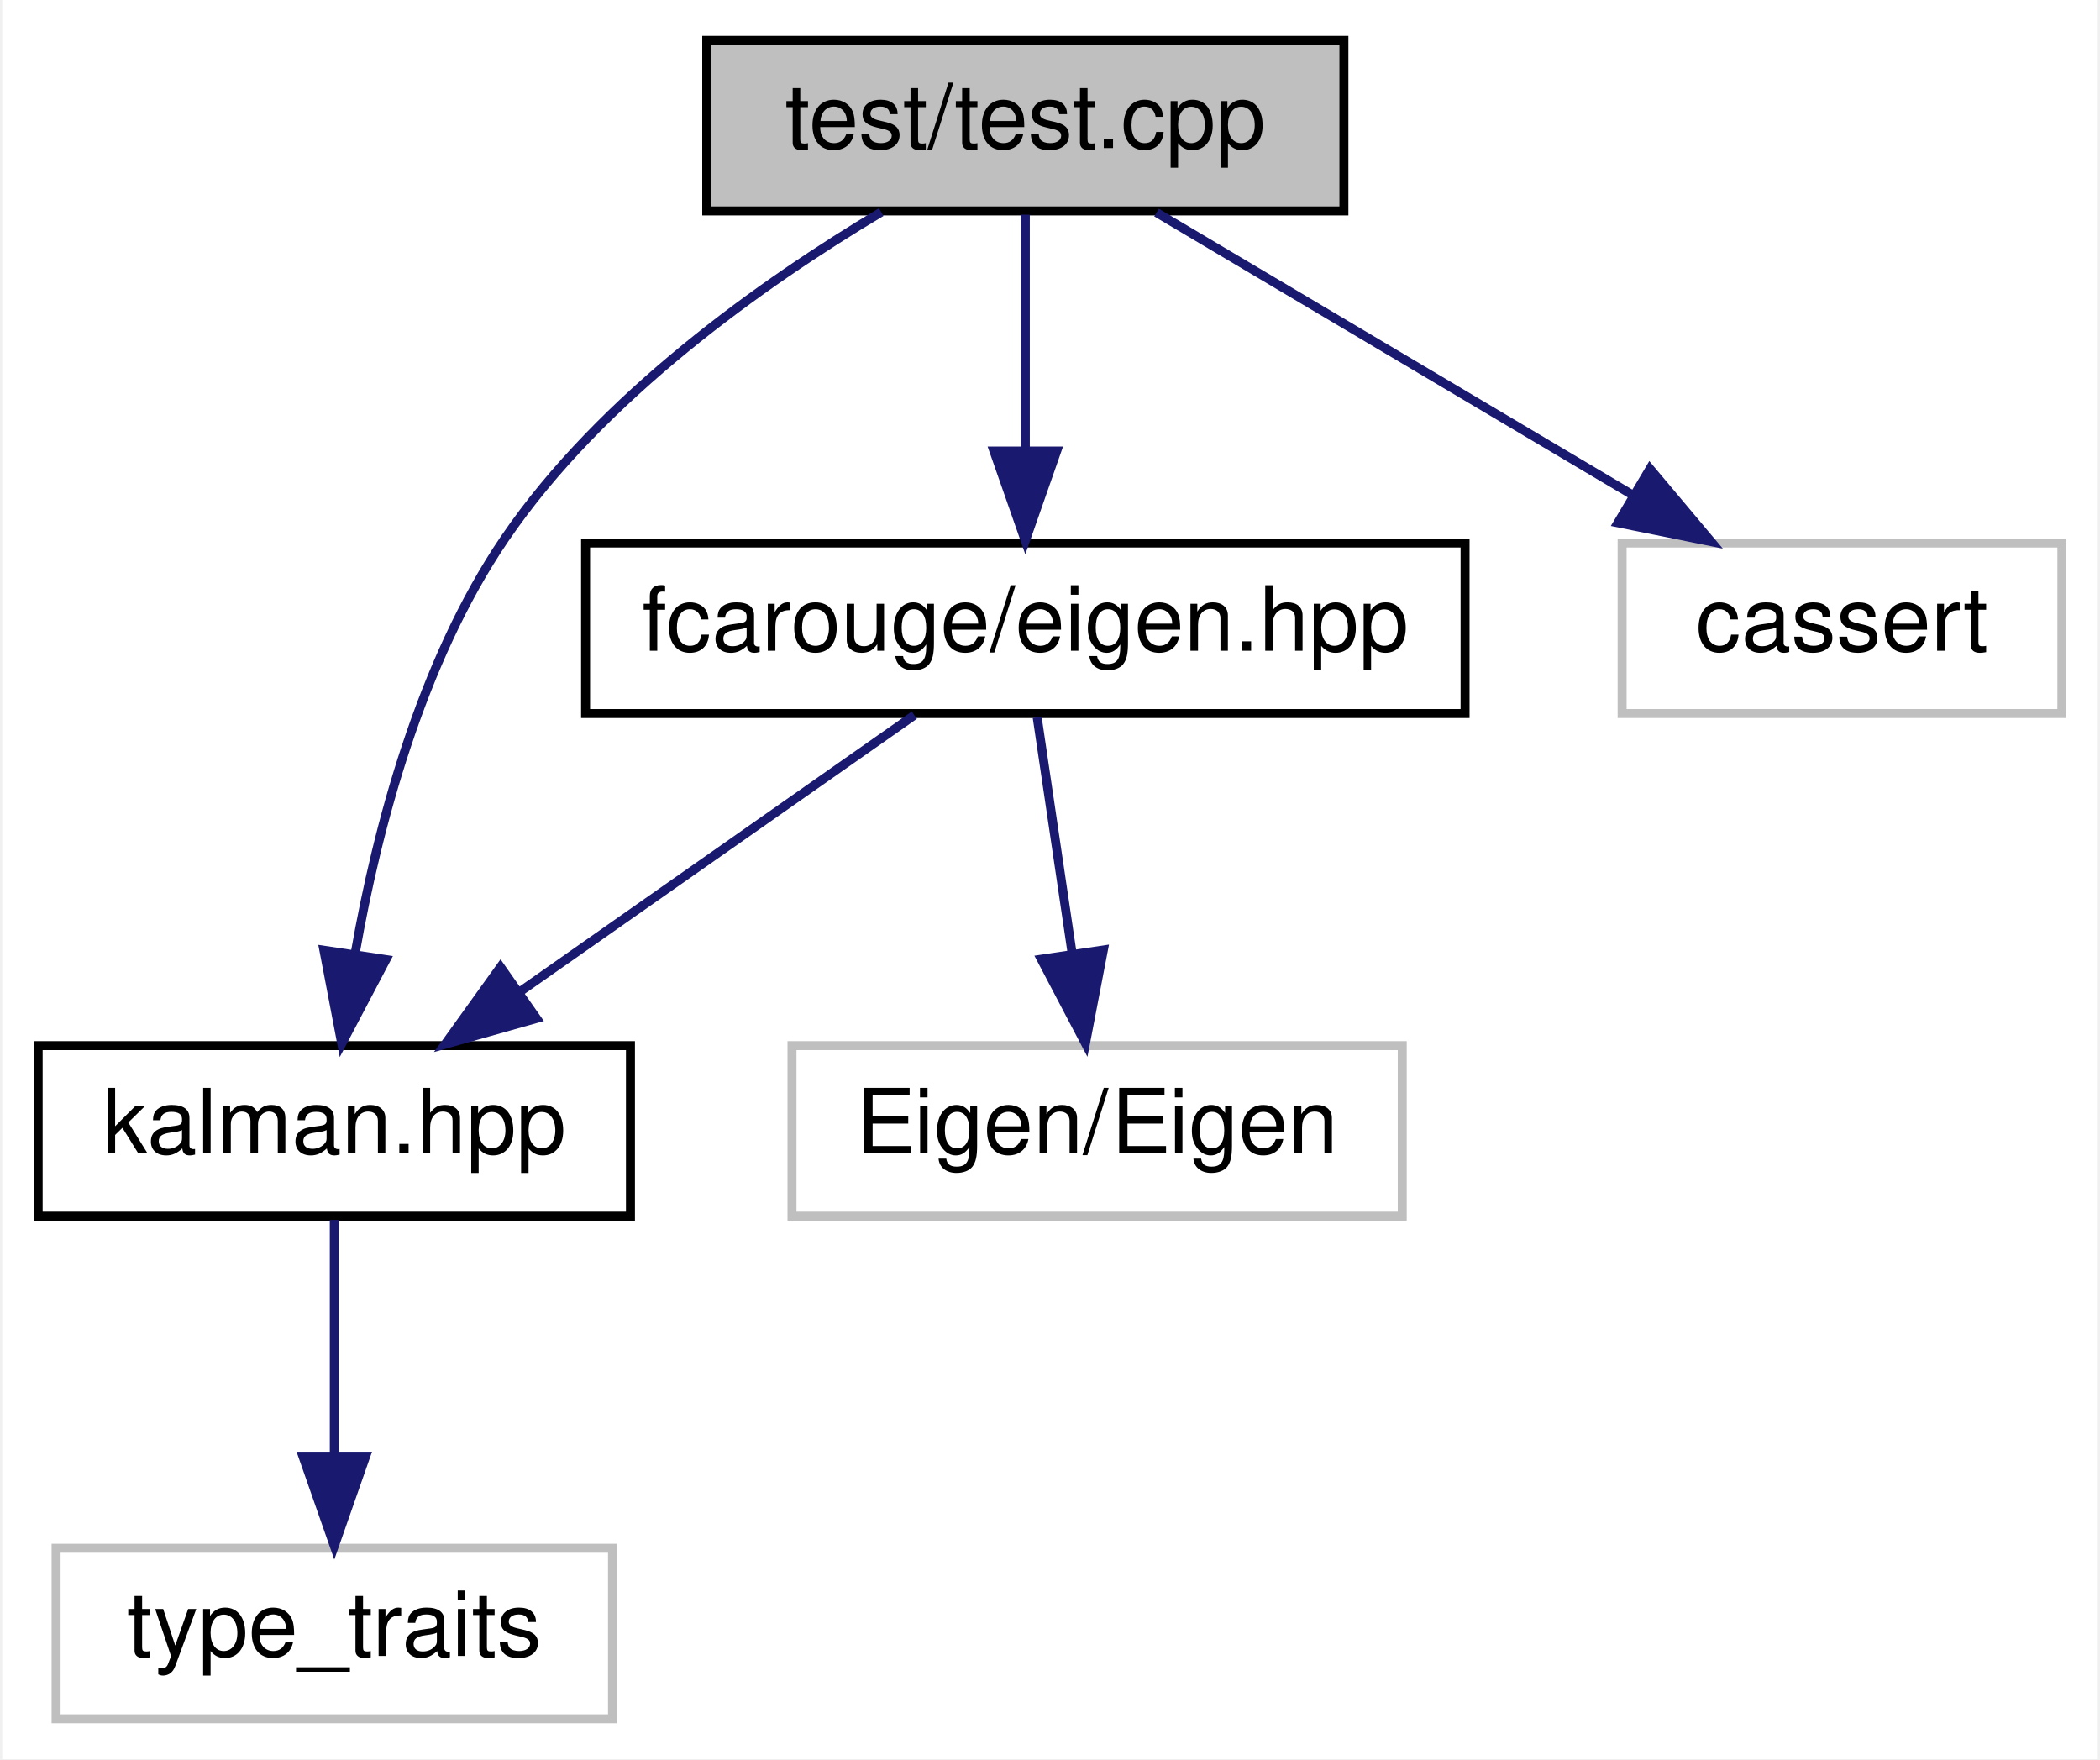
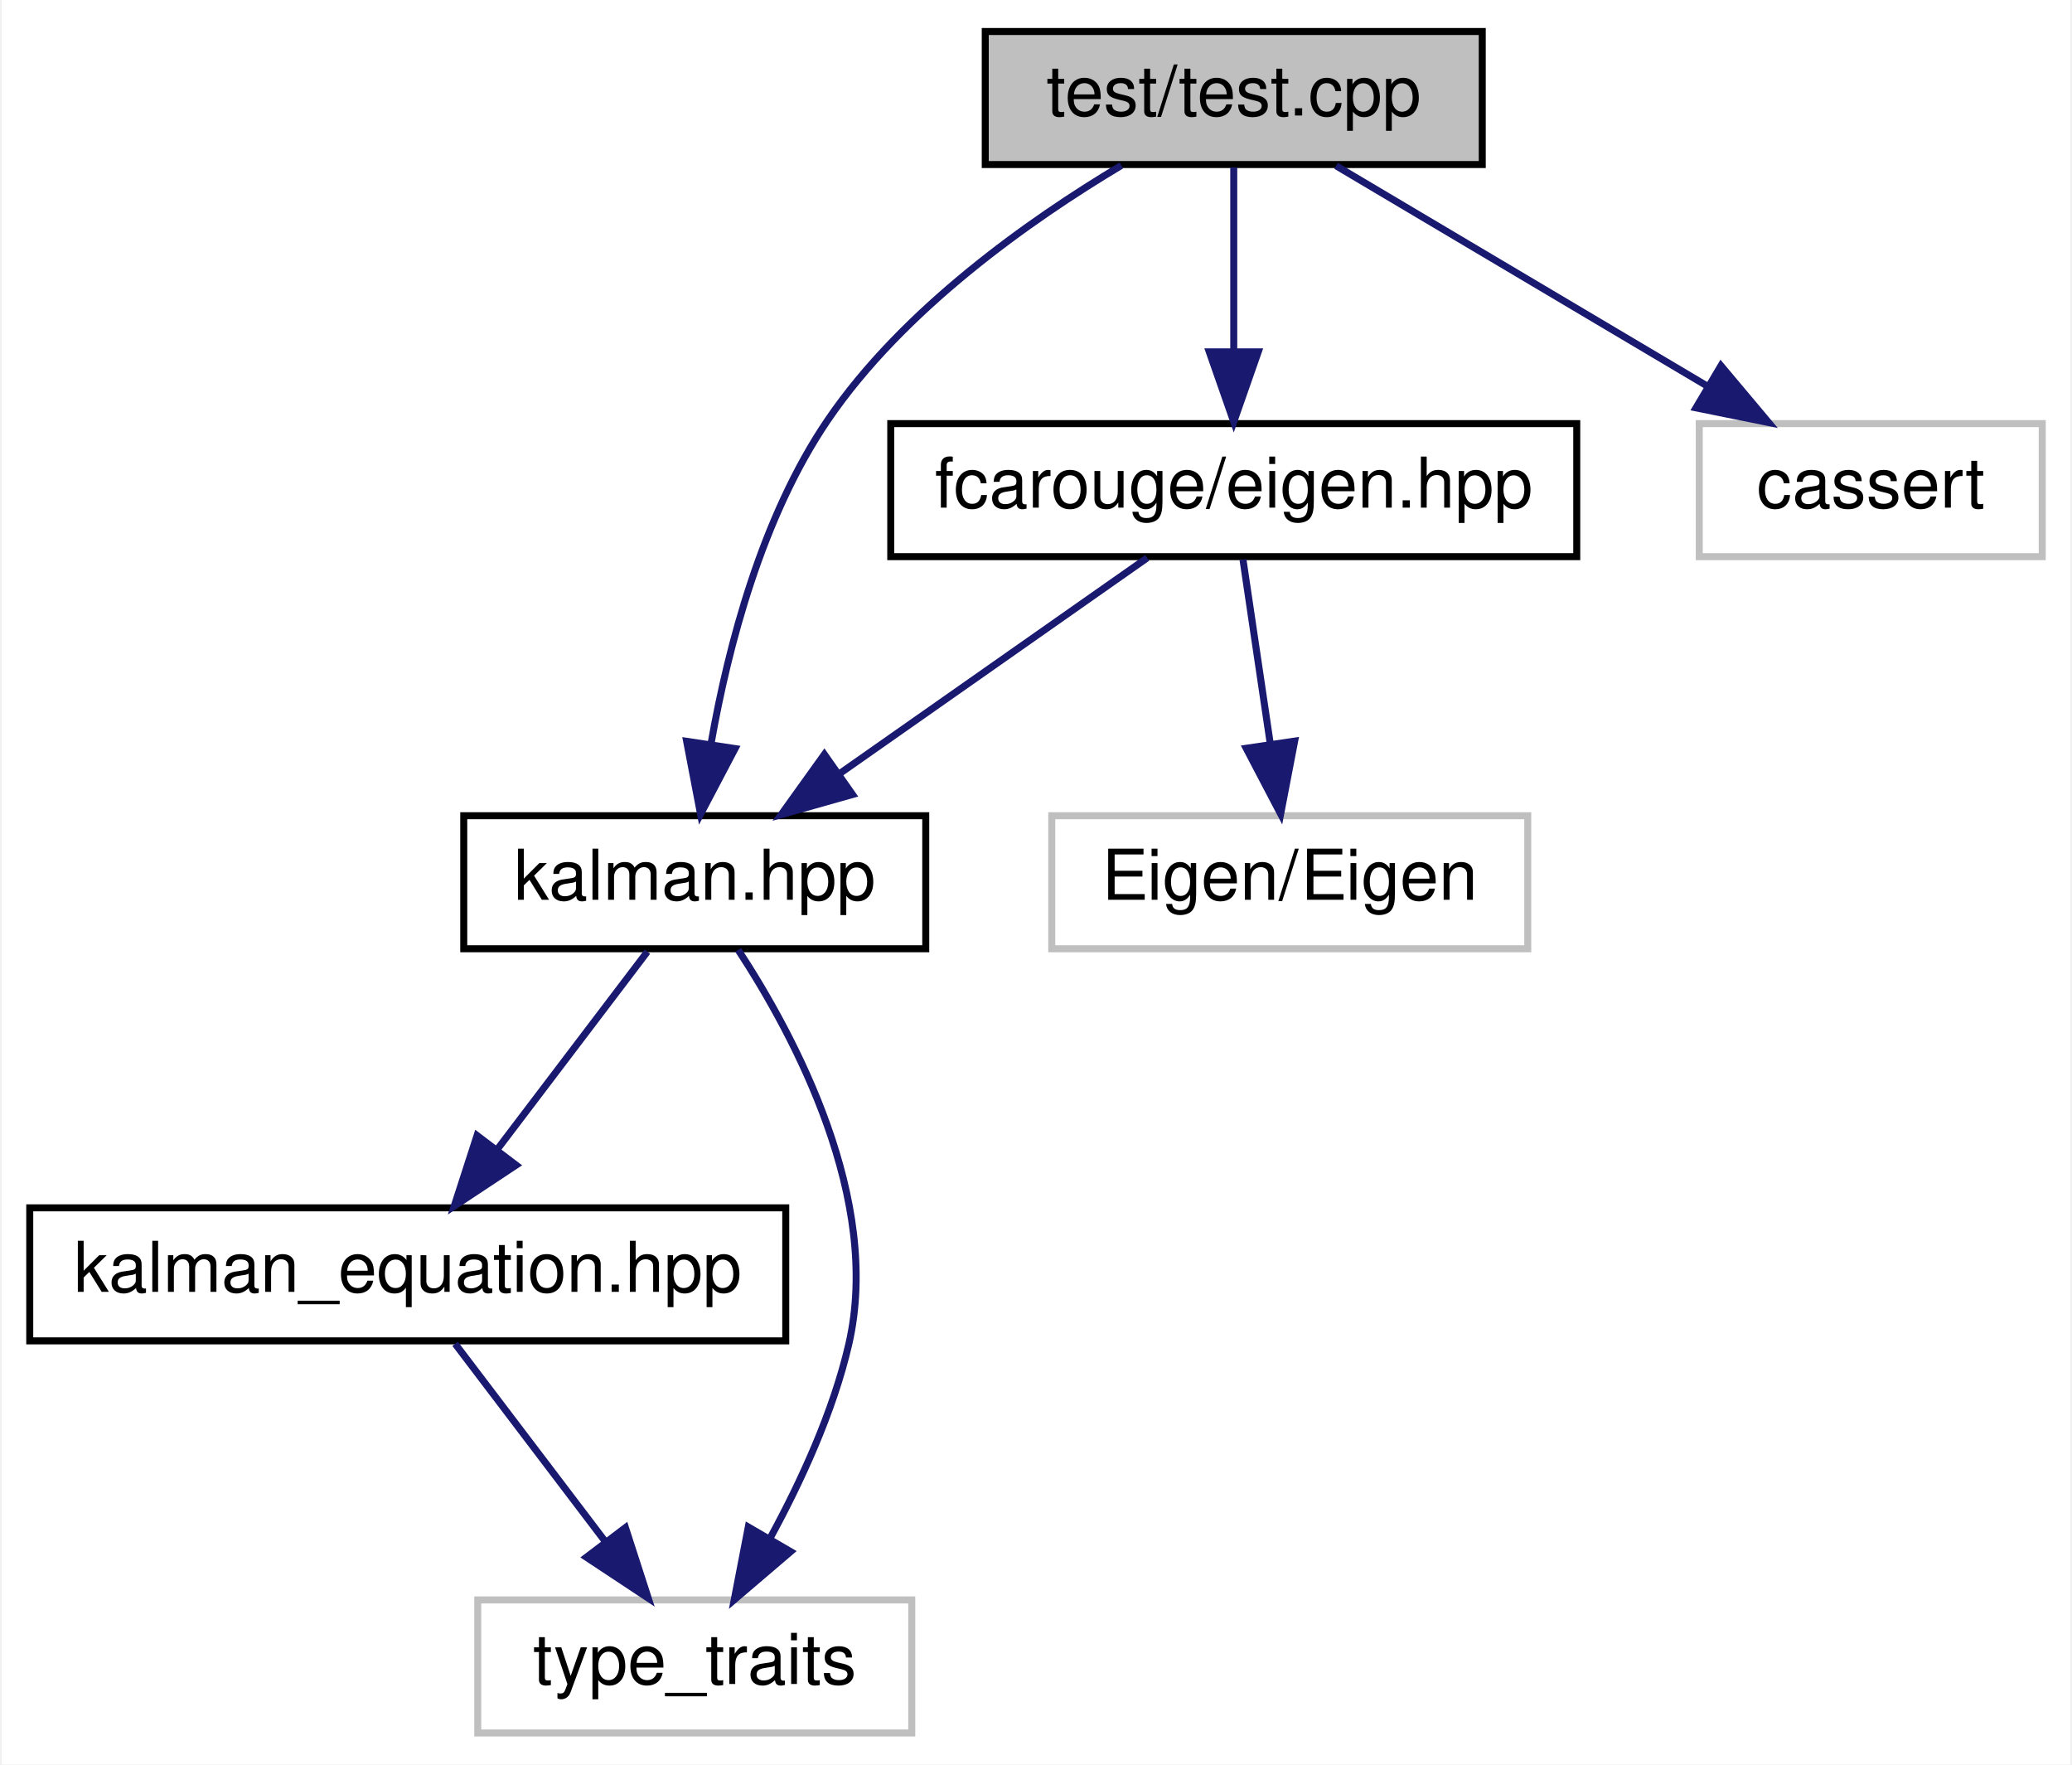
- <svg xmlns="http://www.w3.org/2000/svg" xmlns:xlink="http://www.w3.org/1999/xlink" width="234pt" height="196pt" viewBox="0.00 0.00 233.50 196.00">
-   <g id="graph0" class="graph" transform="scale(1 1) rotate(0) translate(4 192)">
-     <polygon fill="white" stroke="transparent" points="-4,4 -4,-192 229.5,-192 229.5,4 -4,4" />
+ <svg xmlns="http://www.w3.org/2000/svg" xmlns:xlink="http://www.w3.org/1999/xlink" width="296pt" height="252pt" viewBox="0.00 0.00 295.50 252.00">
+   <g id="graph0" class="graph" transform="scale(1 1) rotate(0) translate(4 248)">
+     <polygon fill="white" stroke="transparent" points="-4,4 -4,-248 291.5,-248 291.5,4 -4,4" />
    <g id="node1" class="node">
      <g id="a_node1">
        <a xlink:title=" ">
-           <polygon fill="#bfbfbf" stroke="black" points="74.5,-168.5 74.5,-187.5 145.5,-187.5 145.5,-168.5 74.5,-168.5" />
-           <text text-anchor="middle" x="110" y="-175.5" font-family="Helvetica,sans-Serif" font-size="10.00">test/test.cpp</text>
+           <polygon fill="#bfbfbf" stroke="black" points="136.5,-224.5 136.5,-243.5 207.5,-243.5 207.5,-224.5 136.5,-224.5" />
+           <text text-anchor="middle" x="172" y="-231.5" font-family="Helvetica,sans-Serif" font-size="10.00">test/test.cpp</text>
        </a>
      </g>
    </g>
    <g id="node2" class="node">
      <g id="a_node2">
        <a xlink:href="eigen_8hpp.xhtml" target="_top" xlink:title=" ">
-           <polygon fill="white" stroke="black" points="61,-112.5 61,-131.5 159,-131.5 159,-112.5 61,-112.5" />
-           <text text-anchor="middle" x="110" y="-119.5" font-family="Helvetica,sans-Serif" font-size="10.00">fcarouge/eigen.hpp</text>
+           <polygon fill="white" stroke="black" points="123,-168.5 123,-187.5 221,-187.5 221,-168.5 123,-168.5" />
+           <text text-anchor="middle" x="172" y="-175.5" font-family="Helvetica,sans-Serif" font-size="10.00">fcarouge/eigen.hpp</text>
        </a>
      </g>
    </g>
    <g id="edge1" class="edge">
-       <path fill="none" stroke="midnightblue" d="M110,-168.08C110,-161.01 110,-150.86 110,-141.99" />
-       <polygon fill="midnightblue" stroke="midnightblue" points="113.5,-141.75 110,-131.75 106.5,-141.75 113.5,-141.75" />
+       <path fill="none" stroke="midnightblue" d="M172,-224.08C172,-217.01 172,-206.86 172,-197.99" />
+       <polygon fill="midnightblue" stroke="midnightblue" points="175.5,-197.75 172,-187.75 168.5,-197.75 175.5,-197.75" />
    </g>
    <g id="node3" class="node">
      <g id="a_node3">
-         <a xlink:href="kalman_8hpp.xhtml" target="_top" xlink:title="Kalman filter main project header.">
-           <polygon fill="white" stroke="black" points="0,-56.5 0,-75.5 66,-75.5 66,-56.5 0,-56.5" />
-           <text text-anchor="middle" x="33" y="-63.5" font-family="Helvetica,sans-Serif" font-size="10.00">kalman.hpp</text>
+         <a xlink:href="kalman_8hpp.xhtml" target="_top" xlink:title="The main Kalman filter class.">
+           <polygon fill="white" stroke="black" points="62,-112.5 62,-131.5 128,-131.5 128,-112.5 62,-112.5" />
+           <text text-anchor="middle" x="95" y="-119.5" font-family="Helvetica,sans-Serif" font-size="10.00">kalman.hpp</text>
+         </a>
+       </g>
+     </g>
+     <g id="edge7" class="edge">
+       <path fill="none" stroke="midnightblue" d="M155.94,-224.37C142.82,-216.54 124.76,-203.8 114,-188 104.59,-174.18 99.77,-155.66 97.35,-141.92" />
+       <polygon fill="midnightblue" stroke="midnightblue" points="100.76,-141.09 95.83,-131.72 93.84,-142.13 100.76,-141.09" />
+     </g>
+     <g id="node7" class="node">
+       <g id="a_node7">
+         <a xlink:title=" ">
+           <polygon fill="white" stroke="#bfbfbf" points="238.5,-168.5 238.5,-187.5 287.5,-187.5 287.5,-168.5 238.5,-168.5" />
+           <text text-anchor="middle" x="263" y="-175.5" font-family="Helvetica,sans-Serif" font-size="10.00">cassert</text>
+         </a>
+       </g>
+     </g>
+     <g id="edge8" class="edge">
+       <path fill="none" stroke="midnightblue" d="M186.62,-224.32C200.95,-215.82 223.01,-202.73 239.75,-192.8" />
+       <polygon fill="midnightblue" stroke="midnightblue" points="241.6,-195.77 248.42,-187.65 238.03,-189.75 241.6,-195.77" />
+     </g>
+     <g id="edge2" class="edge">
+       <path fill="none" stroke="midnightblue" d="M159.63,-168.32C147.84,-160.06 129.87,-147.45 115.86,-137.63" />
+       <polygon fill="midnightblue" stroke="midnightblue" points="117.54,-134.53 107.34,-131.65 113.52,-140.26 117.54,-134.53" />
+     </g>
+     <g id="node6" class="node">
+       <g id="a_node6">
+         <a xlink:title=" ">
+           <polygon fill="white" stroke="#bfbfbf" points="146,-112.5 146,-131.5 214,-131.5 214,-112.5 146,-112.5" />
+           <text text-anchor="middle" x="180" y="-119.5" font-family="Helvetica,sans-Serif" font-size="10.00">Eigen/Eigen</text>
+         </a>
+       </g>
+     </g>
+     <g id="edge6" class="edge">
+       <path fill="none" stroke="midnightblue" d="M173.32,-168.08C174.38,-160.93 175.91,-150.64 177.23,-141.69" />
+       <polygon fill="midnightblue" stroke="midnightblue" points="180.7,-142.16 178.7,-131.75 173.78,-141.13 180.7,-142.16" />
+     </g>
+     <g id="node4" class="node">
+       <g id="a_node4">
+         <a xlink:href="kalman__equation_8hpp.xhtml" target="_top" xlink:title="Kalman filter main project header.">
+           <polygon fill="white" stroke="black" points="0,-56.5 0,-75.5 108,-75.5 108,-56.5 0,-56.5" />
+           <text text-anchor="middle" x="54" y="-63.5" font-family="Helvetica,sans-Serif" font-size="10.00">kalman_equation.hpp</text>
+         </a>
+       </g>
+     </g>
+     <g id="edge3" class="edge">
+       <path fill="none" stroke="midnightblue" d="M88.23,-112.08C82.44,-104.46 73.94,-93.26 66.86,-83.94" />
+       <polygon fill="midnightblue" stroke="midnightblue" points="69.48,-81.6 60.64,-75.75 63.9,-85.83 69.48,-81.6" />
+     </g>
+     <g id="node5" class="node">
+       <g id="a_node5">
+         <a xlink:title=" ">
+           <polygon fill="white" stroke="#bfbfbf" points="64,-0.5 64,-19.5 126,-19.5 126,-0.5 64,-0.5" />
+           <text text-anchor="middle" x="95" y="-7.5" font-family="Helvetica,sans-Serif" font-size="10.00">type_traits</text>
        </a>
      </g>
    </g>
    <g id="edge5" class="edge">
-       <path fill="none" stroke="midnightblue" d="M93.94,-168.37C80.82,-160.54 62.76,-147.8 52,-132 42.59,-118.18 37.77,-99.66 35.35,-85.92" />
-       <polygon fill="midnightblue" stroke="midnightblue" points="38.76,-85.09 33.83,-75.72 31.84,-86.13 38.76,-85.09" />
-     </g>
-     <g id="node6" class="node">
-       <g id="a_node6">
-         <a xlink:title=" ">
-           <polygon fill="white" stroke="#bfbfbf" points="176.5,-112.5 176.5,-131.5 225.5,-131.5 225.5,-112.5 176.5,-112.5" />
-           <text text-anchor="middle" x="201" y="-119.5" font-family="Helvetica,sans-Serif" font-size="10.00">cassert</text>
-         </a>
-       </g>
-     </g>
-     <g id="edge6" class="edge">
-       <path fill="none" stroke="midnightblue" d="M124.62,-168.32C138.95,-159.82 161.01,-146.73 177.75,-136.8" />
-       <polygon fill="midnightblue" stroke="midnightblue" points="179.6,-139.77 186.42,-131.65 176.03,-133.75 179.6,-139.77" />
-     </g>
-     <g id="edge2" class="edge">
-       <path fill="none" stroke="midnightblue" d="M97.63,-112.32C85.84,-104.06 67.87,-91.45 53.86,-81.63" />
-       <polygon fill="midnightblue" stroke="midnightblue" points="55.54,-78.53 45.34,-75.65 51.52,-84.26 55.54,-78.53" />
-     </g>
-     <g id="node5" class="node">
-       <g id="a_node5">
-         <a xlink:title=" ">
-           <polygon fill="white" stroke="#bfbfbf" points="84,-56.5 84,-75.5 152,-75.5 152,-56.5 84,-56.5" />
-           <text text-anchor="middle" x="118" y="-63.5" font-family="Helvetica,sans-Serif" font-size="10.00">Eigen/Eigen</text>
-         </a>
-       </g>
+       <path fill="none" stroke="midnightblue" d="M101.21,-112.33C109.28,-100.01 121.78,-76.66 117,-56 114.77,-46.36 110.18,-36.41 105.76,-28.31" />
+       <polygon fill="midnightblue" stroke="midnightblue" points="108.7,-26.4 100.64,-19.52 102.65,-29.92 108.7,-26.4" />
    </g>
    <g id="edge4" class="edge">
-       <path fill="none" stroke="midnightblue" d="M111.32,-112.08C112.38,-104.93 113.91,-94.64 115.23,-85.69" />
-       <polygon fill="midnightblue" stroke="midnightblue" points="118.7,-86.16 116.7,-75.75 111.78,-85.13 118.7,-86.16" />
-     </g>
-     <g id="node4" class="node">
-       <g id="a_node4">
-         <a xlink:title=" ">
-           <polygon fill="white" stroke="#bfbfbf" points="2,-0.5 2,-19.5 64,-19.5 64,-0.5 2,-0.5" />
-           <text text-anchor="middle" x="33" y="-7.5" font-family="Helvetica,sans-Serif" font-size="10.00">type_traits</text>
-         </a>
-       </g>
-     </g>
-     <g id="edge3" class="edge">
-       <path fill="none" stroke="midnightblue" d="M33,-56.08C33,-49.01 33,-38.86 33,-29.99" />
-       <polygon fill="midnightblue" stroke="midnightblue" points="36.5,-29.75 33,-19.75 29.5,-29.75 36.5,-29.75" />
+       <path fill="none" stroke="midnightblue" d="M60.77,-56.08C66.56,-48.46 75.06,-37.26 82.14,-27.94" />
+       <polygon fill="midnightblue" stroke="midnightblue" points="85.1,-29.83 88.36,-19.75 79.52,-25.6 85.1,-29.83" />
    </g>
  </g>
</svg>
